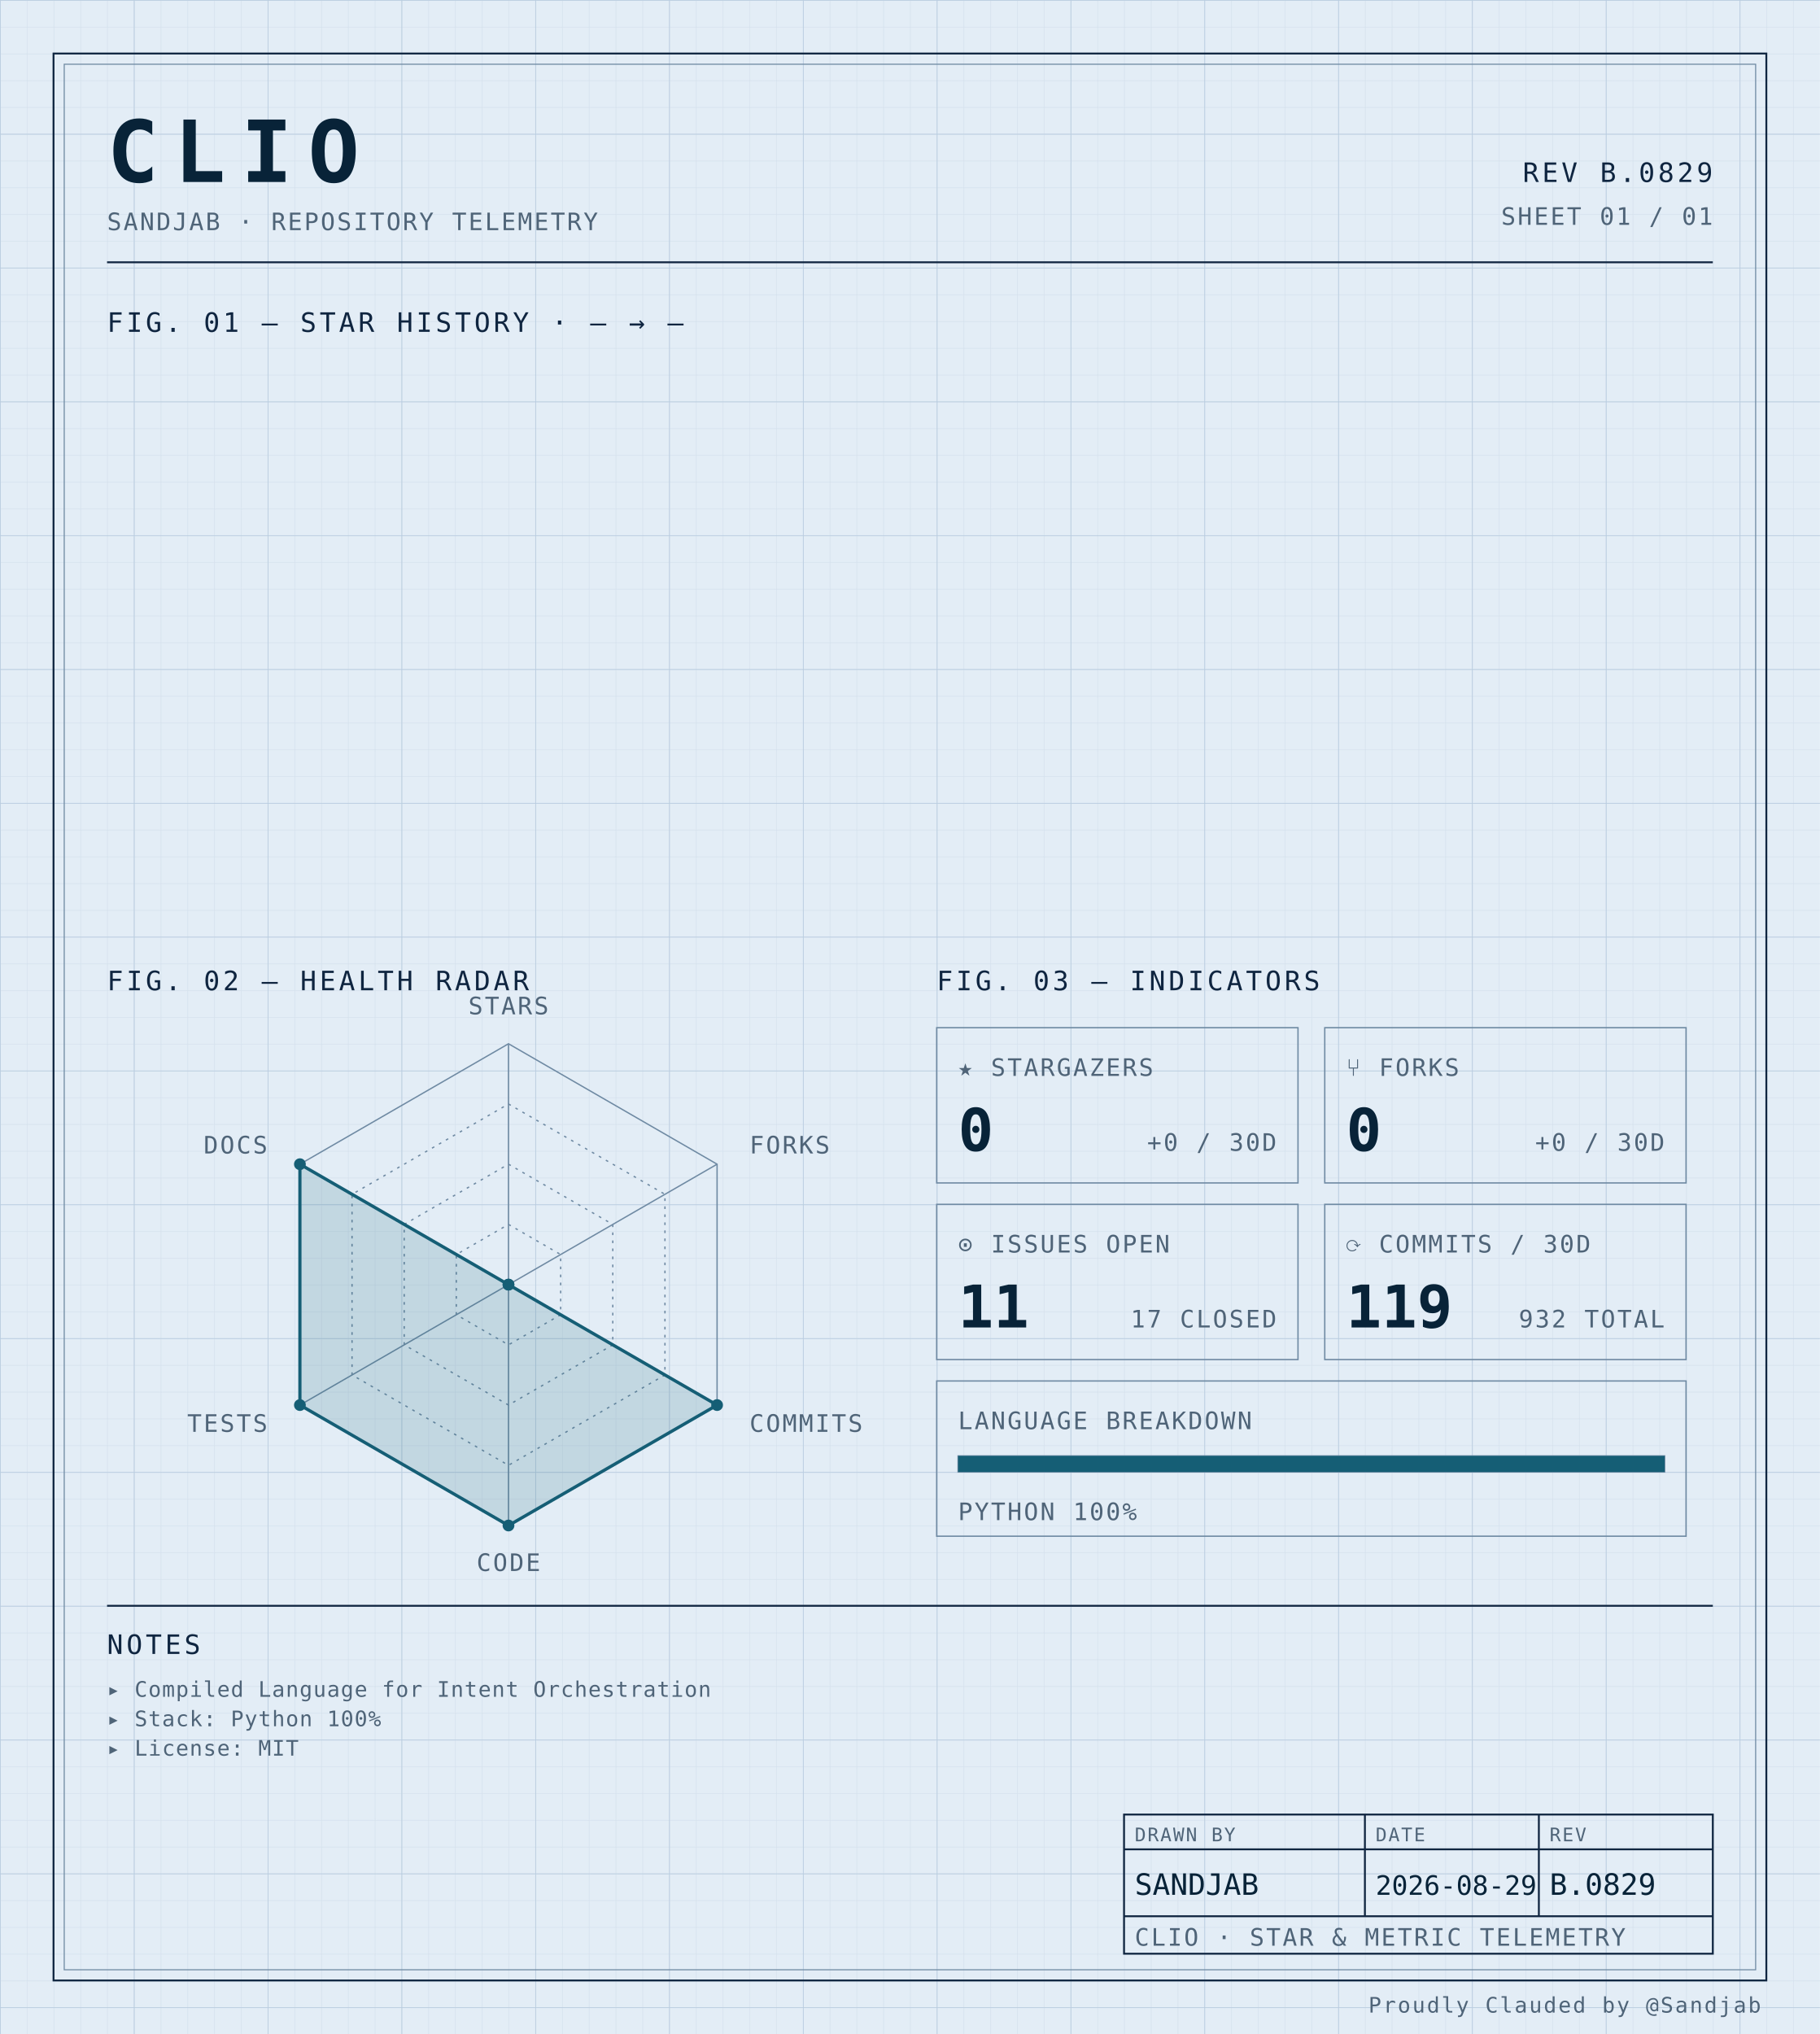
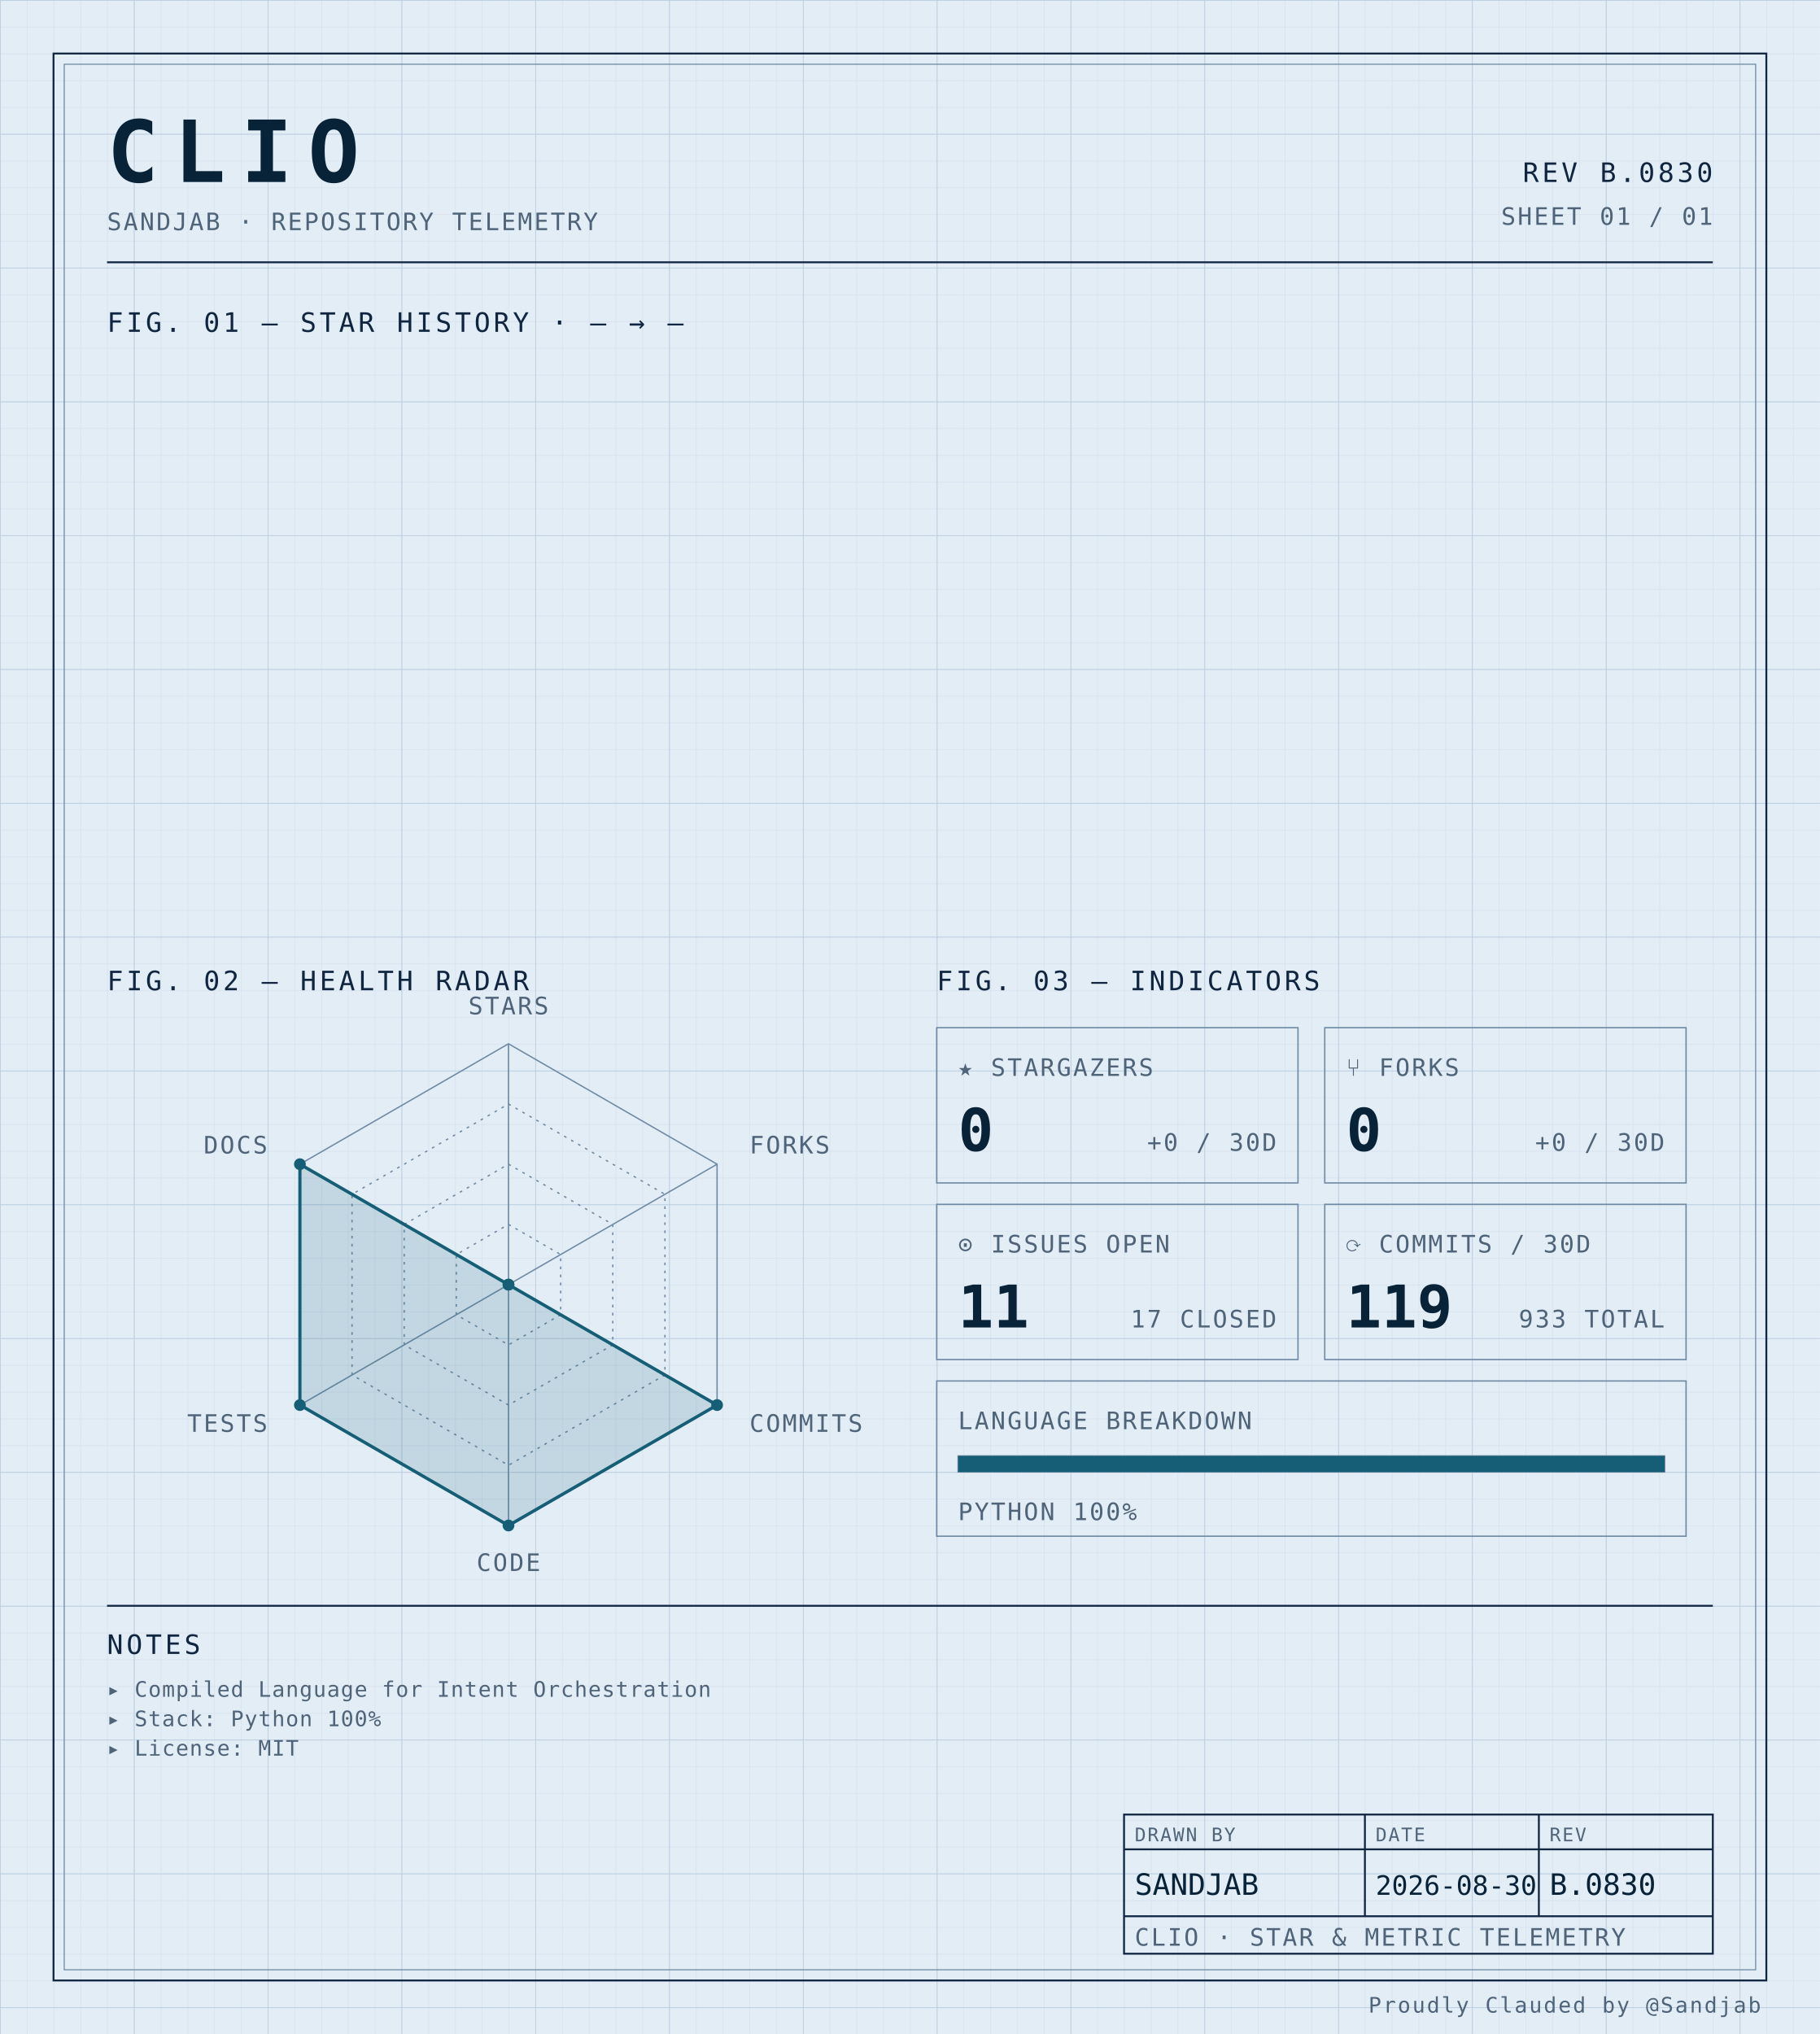
<svg xmlns="http://www.w3.org/2000/svg" width="100%" viewBox="0 0 680 760" role="img">
  <defs>
    <pattern id="grid-fine" width="10" height="10" patternUnits="userSpaceOnUse">
      <path d="M10 0H0V10" fill="none" stroke="#d4e0ec" stroke-width="0.4" />
    </pattern>
    <pattern id="grid-major" width="50" height="50" patternUnits="userSpaceOnUse">
      <path d="M50 0H0V50" fill="none" stroke="#b8cce0" stroke-width="0.5" />
    </pattern>
  </defs>
  <rect x="0" y="0" width="680" height="760" fill="#e3edf6" />
  <rect x="0" y="0" width="680" height="760" fill="url(#grid-fine)" />
  <rect x="0" y="0" width="680" height="760" fill="url(#grid-major)" />
  <rect x="20" y="20" width="640" height="720" fill="none" stroke="#0f2540" stroke-width="0.7" />
  <rect x="24" y="24" width="632" height="712" fill="none" stroke="#6f8aa3" stroke-width="0.4" />
  <text x="40" y="68" font-family="ui-monospace, 'SF Mono', 'JetBrains Mono', 'Cascadia Code', Consolas, monospace" font-size="32" font-weight="700" fill="#082338" text-anchor="start" letter-spacing="0.18em">CLIO</text>
  <text x="40" y="86" font-family="ui-monospace, 'SF Mono', 'JetBrains Mono', 'Cascadia Code', Consolas, monospace" font-size="9" font-weight="400" fill="#4f6478" text-anchor="start" letter-spacing="0.08em">SANDJAB · REPOSITORY TELEMETRY</text>
-   <text x="640" y="68" font-family="ui-monospace, 'SF Mono', 'JetBrains Mono', 'Cascadia Code', Consolas, monospace" font-size="10" font-weight="400" fill="#0f2540" text-anchor="end" letter-spacing="0.12em">REV B.0829</text>
+   <text x="640" y="68" font-family="ui-monospace, 'SF Mono', 'JetBrains Mono', 'Cascadia Code', Consolas, monospace" font-size="10" font-weight="400" fill="#0f2540" text-anchor="end" letter-spacing="0.12em">REV B.0830</text>
  <text x="640" y="84" font-family="ui-monospace, 'SF Mono', 'JetBrains Mono', 'Cascadia Code', Consolas, monospace" font-size="9" font-weight="400" fill="#4f6478" text-anchor="end" letter-spacing="0.08em">SHEET 01 / 01</text>
  <line x1="40" y1="98" x2="640" y2="98" stroke="#0f2540" stroke-width="0.7" />
  <text x="40" y="124" font-family="ui-monospace, 'SF Mono', 'JetBrains Mono', 'Cascadia Code', Consolas, monospace" font-size="10" font-weight="400" fill="#0f2540" text-anchor="start" letter-spacing="0.12em">FIG. 01 — STAR HISTORY · — → —</text>
  <text x="40" y="370" font-family="ui-monospace, 'SF Mono', 'JetBrains Mono', 'Cascadia Code', Consolas, monospace" font-size="10" font-weight="400" fill="#0f2540" text-anchor="start" letter-spacing="0.12em">FIG. 02 — HEALTH RADAR</text>
  <g transform="translate(190 480)">
    <polygon points="0.00,-90.00 77.94,-45.00 77.94,45.00 0.00,90.00 -77.94,45.00 -77.94,-45.00" fill="none" stroke="#6f8aa3" stroke-width="0.5" />
    <polygon points="0.00,-67.50 58.46,-33.75 58.46,33.75 0.00,67.50 -58.46,33.75 -58.46,-33.75" fill="none" stroke="#6f8aa3" stroke-width="0.5" stroke-dasharray="1,2" />
    <polygon points="0.00,-45.00 38.97,-22.50 38.97,22.50 0.00,45.00 -38.97,22.50 -38.97,-22.50" fill="none" stroke="#6f8aa3" stroke-width="0.5" stroke-dasharray="1,2" />
    <polygon points="0.00,-22.50 19.49,-11.25 19.49,11.25 0.00,22.50 -19.49,11.25 -19.49,-11.25" fill="none" stroke="#6f8aa3" stroke-width="0.5" stroke-dasharray="1,2" />
    <line x1="0" y1="0" x2="0.00" y2="-90.00" stroke="#6f8aa3" stroke-width="0.5" />
    <line x1="0" y1="0" x2="77.94" y2="-45.00" stroke="#6f8aa3" stroke-width="0.5" />
    <line x1="0" y1="0" x2="77.94" y2="45.00" stroke="#6f8aa3" stroke-width="0.5" />
    <line x1="0" y1="0" x2="0.00" y2="90.00" stroke="#6f8aa3" stroke-width="0.5" />
    <line x1="0" y1="0" x2="-77.94" y2="45.00" stroke="#6f8aa3" stroke-width="0.5" />
    <line x1="0" y1="0" x2="-77.94" y2="-45.00" stroke="#6f8aa3" stroke-width="0.5" />
    <polygon points="0.00,0.00 0.00,0.00 77.94,45.00 0.00,90.00 -77.94,45.00 -77.94,-45.00" fill="#155e75" fill-opacity="0.16" stroke="#155e75" stroke-width="1.2" />
    <circle cx="0.00" cy="0.00" r="2.2" fill="#155e75" />
    <circle cx="0.00" cy="0.00" r="2.2" fill="#155e75" />
    <circle cx="77.94" cy="45.00" r="2.2" fill="#155e75" />
    <circle cx="0.00" cy="90.00" r="2.2" fill="#155e75" />
    <circle cx="-77.94" cy="45.00" r="2.2" fill="#155e75" />
    <circle cx="-77.94" cy="-45.00" r="2.2" fill="#155e75" />
    <text x="6.3681633555662356e-15" y="-101" font-family="ui-monospace, 'SF Mono', 'JetBrains Mono', 'Cascadia Code', Consolas, monospace" font-size="9" font-weight="400" fill="#4f6478" text-anchor="middle" letter-spacing="0.08em">STARS</text>
    <text x="90.067" y="-49" font-family="ui-monospace, 'SF Mono', 'JetBrains Mono', 'Cascadia Code', Consolas, monospace" font-size="9" font-weight="400" fill="#4f6478" text-anchor="start" letter-spacing="0.08em">FORKS</text>
    <text x="90.067" y="55" font-family="ui-monospace, 'SF Mono', 'JetBrains Mono', 'Cascadia Code', Consolas, monospace" font-size="9" font-weight="400" fill="#4f6478" text-anchor="start" letter-spacing="0.08em">COMMITS</text>
    <text x="6.3681633555662356e-15" y="107" font-family="ui-monospace, 'SF Mono', 'JetBrains Mono', 'Cascadia Code', Consolas, monospace" font-size="9" font-weight="400" fill="#4f6478" text-anchor="middle" letter-spacing="0.08em">CODE</text>
    <text x="-90.067" y="55" font-family="ui-monospace, 'SF Mono', 'JetBrains Mono', 'Cascadia Code', Consolas, monospace" font-size="9" font-weight="400" fill="#4f6478" text-anchor="end" letter-spacing="0.08em">TESTS</text>
    <text x="-90.067" y="-49" font-family="ui-monospace, 'SF Mono', 'JetBrains Mono', 'Cascadia Code', Consolas, monospace" font-size="9" font-weight="400" fill="#4f6478" text-anchor="end" letter-spacing="0.08em">DOCS</text>
  </g>
  <text x="350" y="370" font-family="ui-monospace, 'SF Mono', 'JetBrains Mono', 'Cascadia Code', Consolas, monospace" font-size="10" font-weight="400" fill="#0f2540" text-anchor="start" letter-spacing="0.12em">FIG. 03 — INDICATORS</text>
  <rect x="350" y="384" width="135" height="58" fill="none" stroke="#6f8aa3" stroke-width="0.5" />
  <text x="358" y="402" font-family="ui-monospace, 'SF Mono', 'JetBrains Mono', 'Cascadia Code', Consolas, monospace" font-size="9" font-weight="400" fill="#4f6478" text-anchor="start" letter-spacing="0.08em">★ STARGAZERS</text>
  <text x="358" y="430" font-family="ui-monospace, 'SF Mono', 'JetBrains Mono', 'Cascadia Code', Consolas, monospace" font-size="22" font-weight="700" fill="#082338" text-anchor="start" letter-spacing="normal">0</text>
  <text x="477" y="430" font-family="ui-monospace, 'SF Mono', 'JetBrains Mono', 'Cascadia Code', Consolas, monospace" font-size="9" font-weight="400" fill="#4f6478" text-anchor="end" letter-spacing="0.08em">+0 / 30D</text>
  <rect x="495" y="384" width="135" height="58" fill="none" stroke="#6f8aa3" stroke-width="0.5" />
  <text x="503" y="402" font-family="ui-monospace, 'SF Mono', 'JetBrains Mono', 'Cascadia Code', Consolas, monospace" font-size="9" font-weight="400" fill="#4f6478" text-anchor="start" letter-spacing="0.08em">⑂ FORKS</text>
  <text x="503" y="430" font-family="ui-monospace, 'SF Mono', 'JetBrains Mono', 'Cascadia Code', Consolas, monospace" font-size="22" font-weight="700" fill="#082338" text-anchor="start" letter-spacing="normal">0</text>
  <text x="622" y="430" font-family="ui-monospace, 'SF Mono', 'JetBrains Mono', 'Cascadia Code', Consolas, monospace" font-size="9" font-weight="400" fill="#4f6478" text-anchor="end" letter-spacing="0.08em">+0 / 30D</text>
  <rect x="350" y="450" width="135" height="58" fill="none" stroke="#6f8aa3" stroke-width="0.5" />
  <text x="358" y="468" font-family="ui-monospace, 'SF Mono', 'JetBrains Mono', 'Cascadia Code', Consolas, monospace" font-size="9" font-weight="400" fill="#4f6478" text-anchor="start" letter-spacing="0.08em">⊙ ISSUES OPEN</text>
  <text x="358" y="496" font-family="ui-monospace, 'SF Mono', 'JetBrains Mono', 'Cascadia Code', Consolas, monospace" font-size="22" font-weight="700" fill="#082338" text-anchor="start" letter-spacing="normal">11</text>
  <text x="477" y="496" font-family="ui-monospace, 'SF Mono', 'JetBrains Mono', 'Cascadia Code', Consolas, monospace" font-size="9" font-weight="400" fill="#4f6478" text-anchor="end" letter-spacing="0.08em">17 CLOSED</text>
  <rect x="495" y="450" width="135" height="58" fill="none" stroke="#6f8aa3" stroke-width="0.5" />
  <text x="503" y="468" font-family="ui-monospace, 'SF Mono', 'JetBrains Mono', 'Cascadia Code', Consolas, monospace" font-size="9" font-weight="400" fill="#4f6478" text-anchor="start" letter-spacing="0.08em">⟳ COMMITS / 30D</text>
  <text x="503" y="496" font-family="ui-monospace, 'SF Mono', 'JetBrains Mono', 'Cascadia Code', Consolas, monospace" font-size="22" font-weight="700" fill="#082338" text-anchor="start" letter-spacing="normal">119</text>
-   <text x="622" y="496" font-family="ui-monospace, 'SF Mono', 'JetBrains Mono', 'Cascadia Code', Consolas, monospace" font-size="9" font-weight="400" fill="#4f6478" text-anchor="end" letter-spacing="0.08em">932 TOTAL</text>
+   <text x="622" y="496" font-family="ui-monospace, 'SF Mono', 'JetBrains Mono', 'Cascadia Code', Consolas, monospace" font-size="9" font-weight="400" fill="#4f6478" text-anchor="end" letter-spacing="0.08em">933 TOTAL</text>
  <rect x="350" y="516" width="280" height="58" fill="none" stroke="#6f8aa3" stroke-width="0.5" />
  <text x="358" y="534" font-family="ui-monospace, 'SF Mono', 'JetBrains Mono', 'Cascadia Code', Consolas, monospace" font-size="9" font-weight="400" fill="#4f6478" text-anchor="start" letter-spacing="0.08em">LANGUAGE BREAKDOWN</text>
  <rect x="358" y="544" width="264" height="6" fill="none" stroke="#6f8aa3" stroke-width="0.5" />
  <rect x="358" y="544" width="264.00" height="6" fill="#155e75" />
  <text x="358" y="568" font-family="ui-monospace, 'SF Mono', 'JetBrains Mono', 'Cascadia Code', Consolas, monospace" font-size="9" font-weight="400" fill="#4f6478" text-anchor="start" letter-spacing="0.08em">PYTHON 100%</text>
  <line x1="40" y1="600" x2="640" y2="600" stroke="#0f2540" stroke-width="0.7" />
  <text x="40" y="618" font-family="ui-monospace, 'SF Mono', 'JetBrains Mono', 'Cascadia Code', Consolas, monospace" font-size="10" font-weight="400" fill="#0f2540" text-anchor="start" letter-spacing="0.12em">NOTES</text>
  <text x="40" y="634" font-family="ui-monospace, 'SF Mono', 'JetBrains Mono', 'Cascadia Code', Consolas, monospace" font-size="8" font-weight="400" fill="#4f6478" text-anchor="start" letter-spacing="0.04em">▸ Compiled Language for Intent Orchestration</text>
  <text x="40" y="645" font-family="ui-monospace, 'SF Mono', 'JetBrains Mono', 'Cascadia Code', Consolas, monospace" font-size="8" font-weight="400" fill="#4f6478" text-anchor="start" letter-spacing="0.04em">▸ Stack: Python 100%</text>
  <text x="40" y="656" font-family="ui-monospace, 'SF Mono', 'JetBrains Mono', 'Cascadia Code', Consolas, monospace" font-size="8" font-weight="400" fill="#4f6478" text-anchor="start" letter-spacing="0.04em">▸ License: MIT</text>
  <rect x="420" y="678" width="220" height="52" fill="none" stroke="#0f2540" stroke-width="0.7" />
  <line x1="420" y1="691" x2="640" y2="691" stroke="#0f2540" stroke-width="0.7" />
  <line x1="420" y1="716" x2="640" y2="716" stroke="#0f2540" stroke-width="0.7" />
  <line x1="510" y1="678" x2="510" y2="716" stroke="#0f2540" stroke-width="0.7" />
  <line x1="575" y1="678" x2="575" y2="716" stroke="#0f2540" stroke-width="0.7" />
  <text x="424" y="688" font-family="ui-monospace, 'SF Mono', 'JetBrains Mono', 'Cascadia Code', Consolas, monospace" font-size="7" font-weight="400" fill="#4f6478" text-anchor="start" letter-spacing="0.08em">DRAWN BY</text>
  <text x="514" y="688" font-family="ui-monospace, 'SF Mono', 'JetBrains Mono', 'Cascadia Code', Consolas, monospace" font-size="7" font-weight="400" fill="#4f6478" text-anchor="start" letter-spacing="0.08em">DATE</text>
  <text x="579" y="688" font-family="ui-monospace, 'SF Mono', 'JetBrains Mono', 'Cascadia Code', Consolas, monospace" font-size="7" font-weight="400" fill="#4f6478" text-anchor="start" letter-spacing="0.08em">REV</text>
  <text x="424" y="708" font-family="ui-monospace, 'SF Mono', 'JetBrains Mono', 'Cascadia Code', Consolas, monospace" font-size="11" font-weight="400" fill="#082338" text-anchor="start" letter-spacing="normal">SANDJAB</text>
-   <text x="514" y="708" font-family="ui-monospace, 'SF Mono', 'JetBrains Mono', 'Cascadia Code', Consolas, monospace" font-size="10" font-weight="400" fill="#082338" text-anchor="start" letter-spacing="normal">2026-08-29</text>
-   <text x="579" y="708" font-family="ui-monospace, 'SF Mono', 'JetBrains Mono', 'Cascadia Code', Consolas, monospace" font-size="11" font-weight="400" fill="#082338" text-anchor="start" letter-spacing="normal">B.0829</text>
+   <text x="514" y="708" font-family="ui-monospace, 'SF Mono', 'JetBrains Mono', 'Cascadia Code', Consolas, monospace" font-size="10" font-weight="400" fill="#082338" text-anchor="start" letter-spacing="normal">2026-08-30</text>
+   <text x="579" y="708" font-family="ui-monospace, 'SF Mono', 'JetBrains Mono', 'Cascadia Code', Consolas, monospace" font-size="11" font-weight="400" fill="#082338" text-anchor="start" letter-spacing="normal">B.0830</text>
  <text x="424" y="727" font-family="ui-monospace, 'SF Mono', 'JetBrains Mono', 'Cascadia Code', Consolas, monospace" font-size="9" font-weight="400" fill="#4f6478" text-anchor="start" letter-spacing="0.08em">CLIO · STAR &amp; METRIC TELEMETRY</text>
  <text x="658" y="752" font-family="ui-monospace, 'SF Mono', 'JetBrains Mono', 'Cascadia Code', Consolas, monospace" font-size="8" font-weight="400" fill="#4f6478" text-anchor="end" letter-spacing="0.08em">Proudly Clauded by @Sandjab</text>
</svg>
